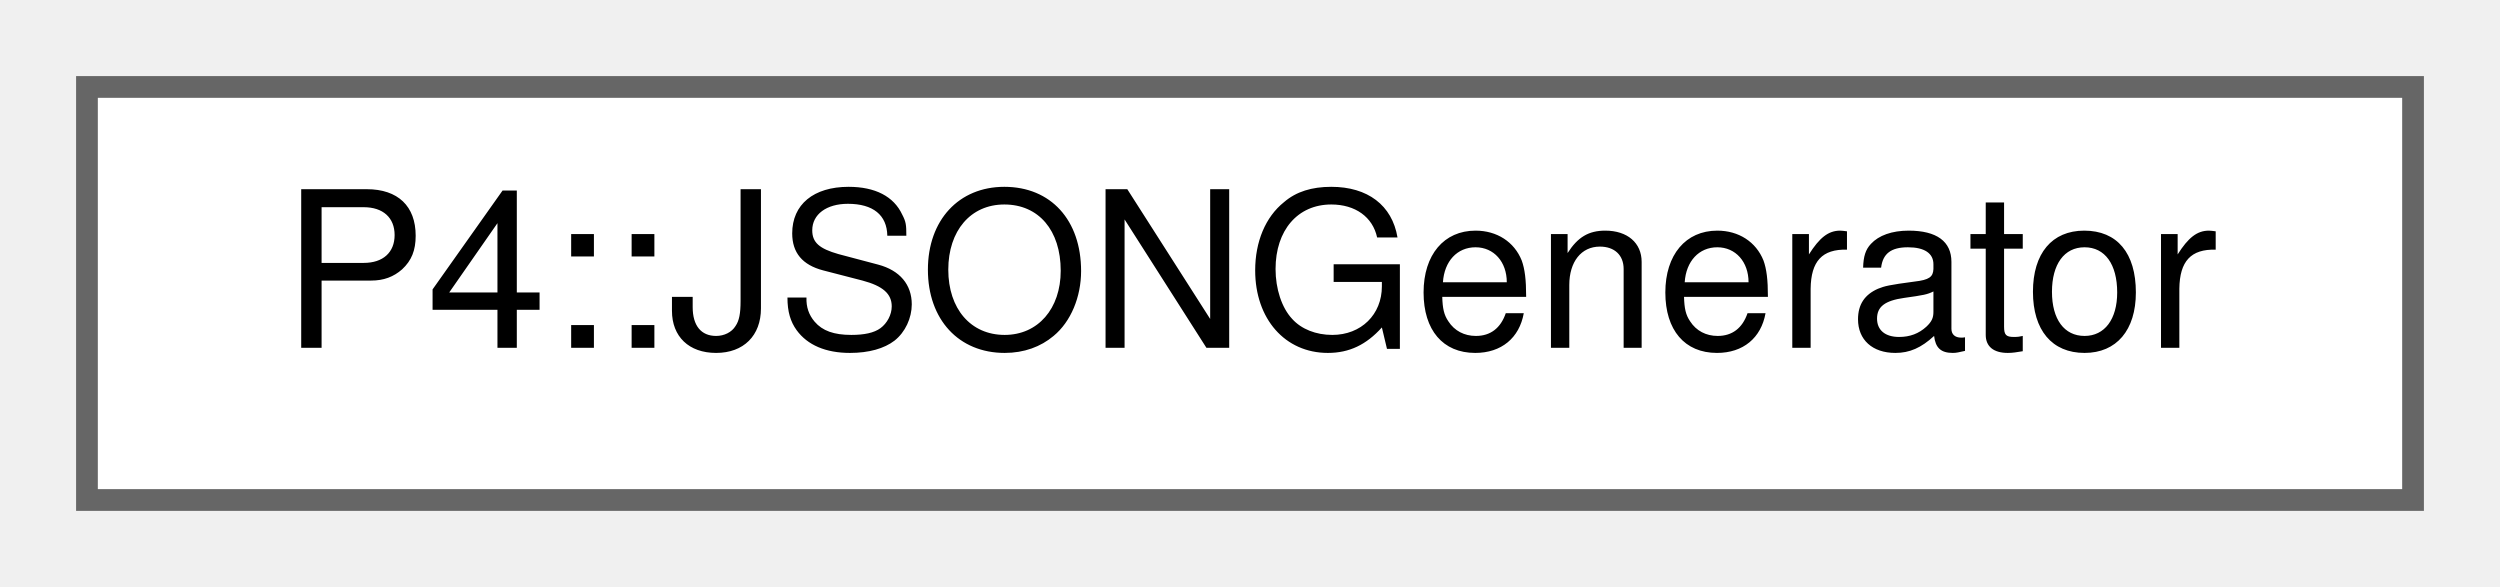
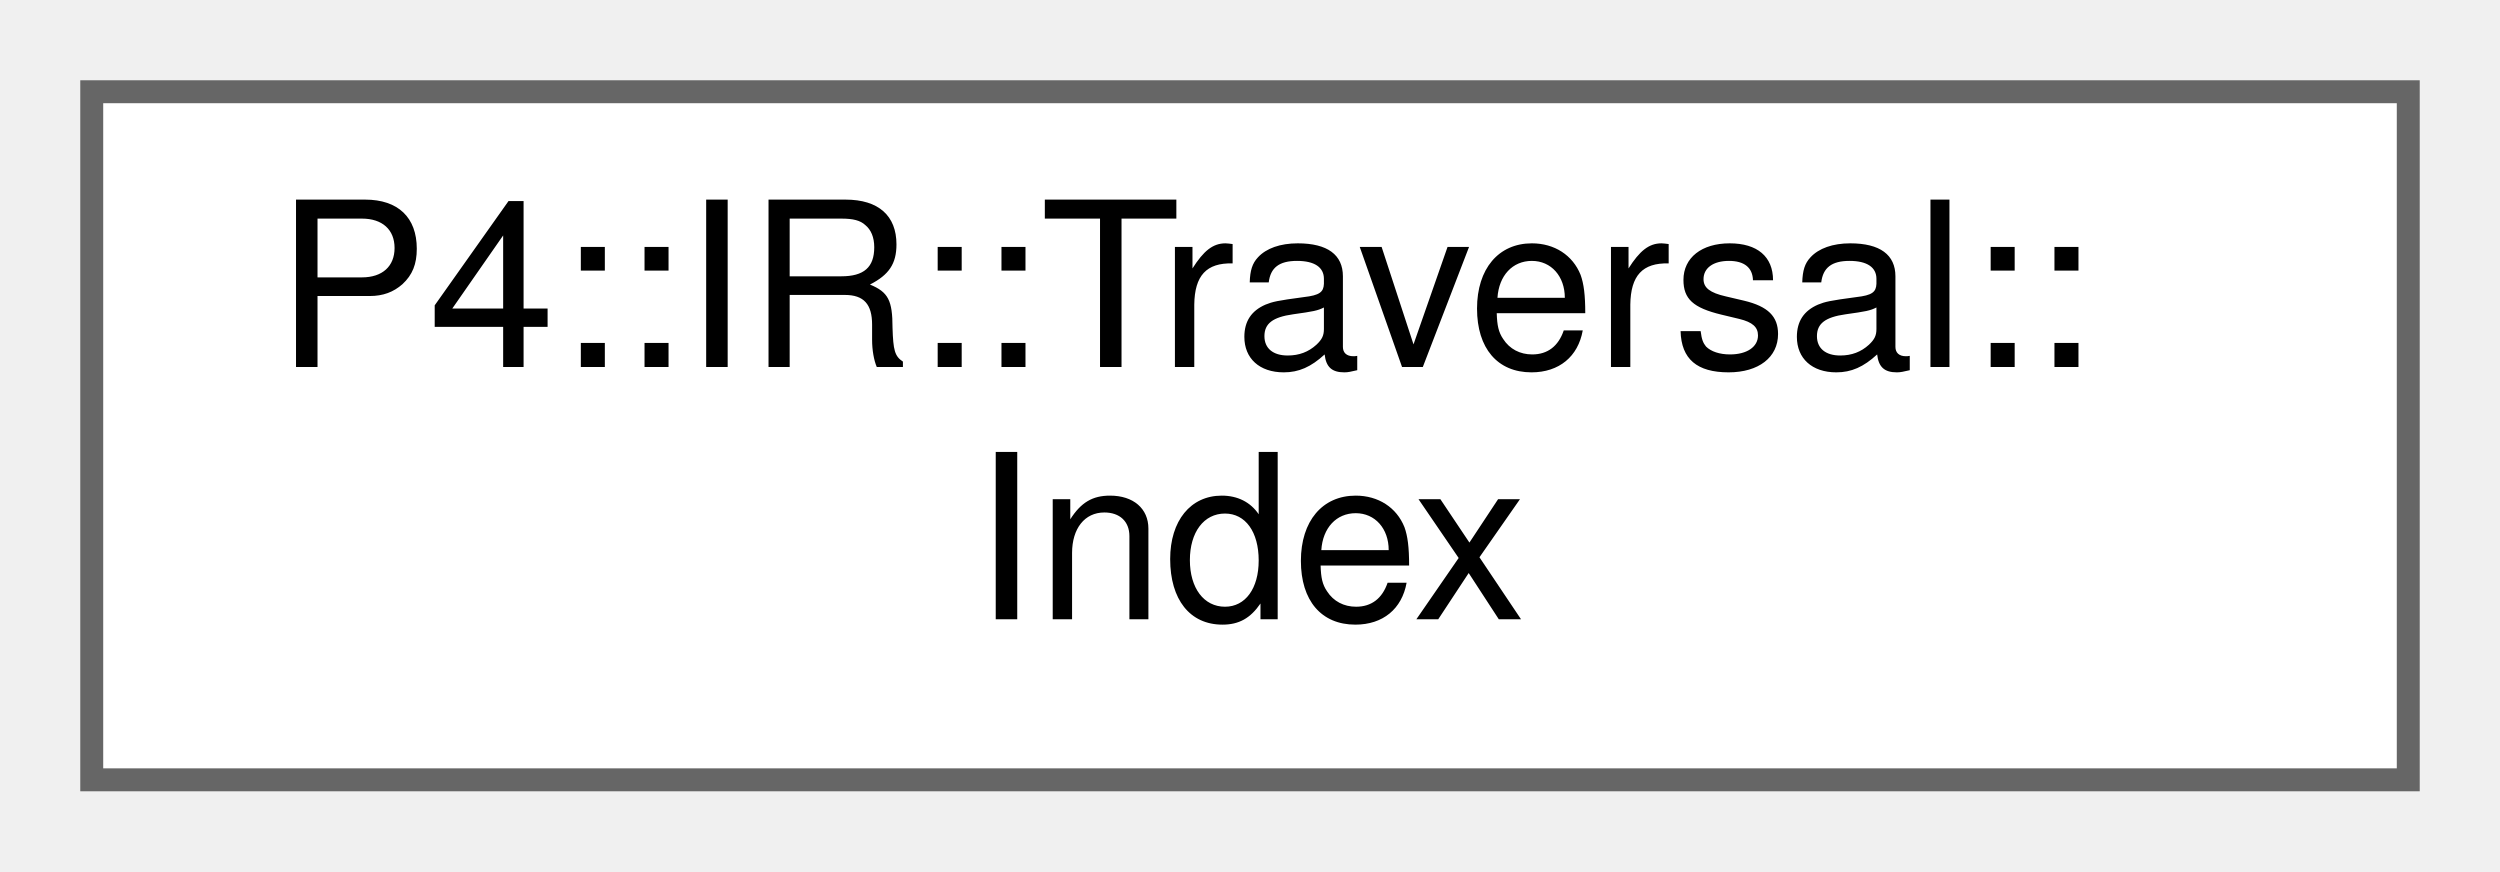
- <svg xmlns="http://www.w3.org/2000/svg" xmlns:xlink="http://www.w3.org/1999/xlink" width="115pt" height="27pt" viewBox="0.00 0.00 115.00 27.00">
-   <g id="graph0" class="graph" transform="scale(1 1) rotate(0) translate(4 23)">
+ <svg xmlns="http://www.w3.org/2000/svg" xmlns:xlink="http://www.w3.org/1999/xlink" width="109pt" height="38pt" viewBox="0.00 0.00 109.00 38.00">
+   <g id="graph0" class="graph" transform="scale(1 1) rotate(0) translate(4 34)">
    <g id="Node000000" class="node">
      <g id="a_Node000000">
-         <a xlink:href="class_p4_1_1_j_s_o_n_generator.html" target="_top" xlink:title=" ">
-           <polygon fill="white" stroke="#666666" points="107,-19 0,-19 0,0 107,0 107,-19" />
-           <text text-anchor="middle" x="53.5" y="-7" font-family="Helvetica,sans-Serif" font-size="10.00">P4::JSONGenerator</text>
+         <a xlink:href="struct_p4_1_1_i_r_1_1_traversal_1_1_index.html" target="_top" xlink:title="Select an index of a integer-indexed sub-object. This is useful e.g. to select first parameter of a m...">
+           <polygon fill="white" stroke="#666666" points="101,-30 0,-30 0,0 101,0 101,-30" />
+           <text text-anchor="start" x="8" y="-18" font-family="Helvetica,sans-Serif" font-size="10.00">P4::IR::Traversal::</text>
+           <text text-anchor="middle" x="50.5" y="-7" font-family="Helvetica,sans-Serif" font-size="10.00">Index</text>
        </a>
      </g>
    </g>
  </g>
</svg>
